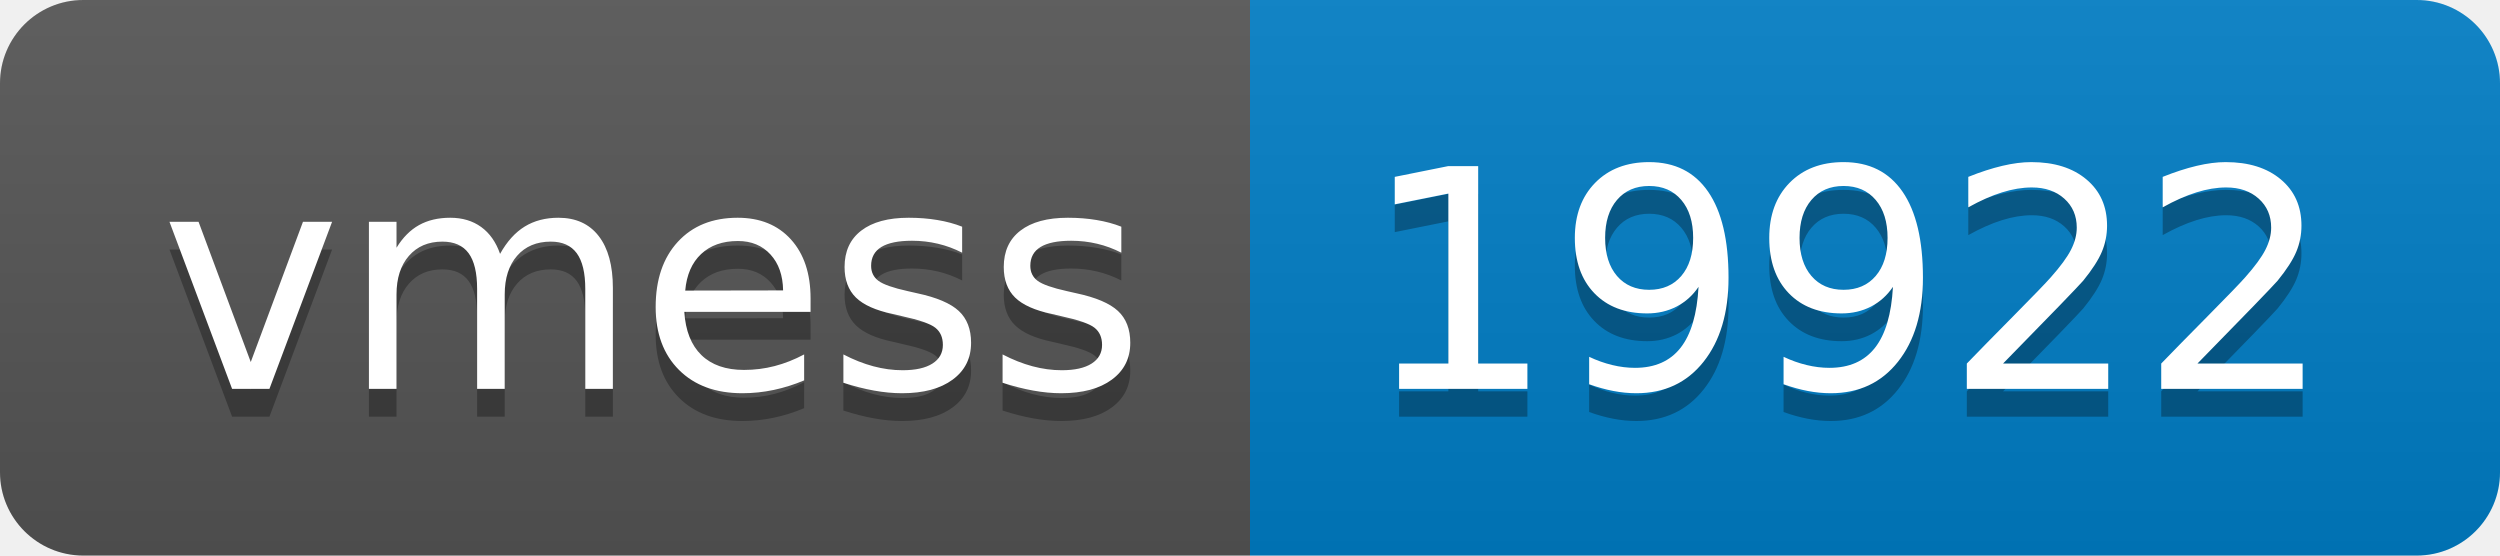
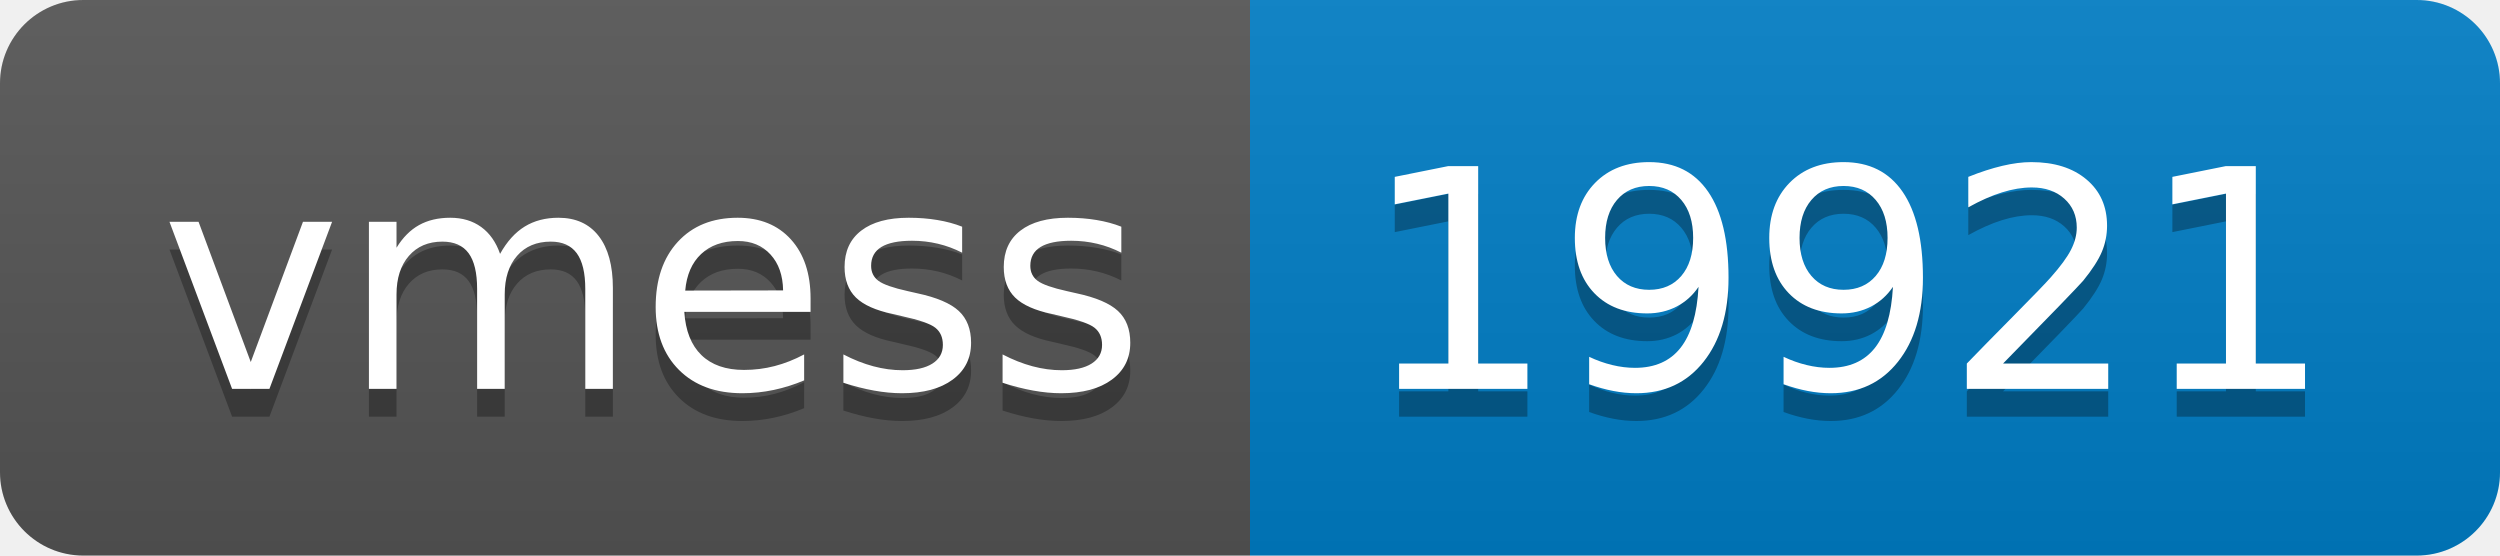
- <svg xmlns="http://www.w3.org/2000/svg" width="90" height="20" role="img" aria-label="vmess: 19922">
+ <svg xmlns="http://www.w3.org/2000/svg" width="90" height="20" role="img" aria-label="vmess: 19921">
  <linearGradient id="s" x2="0" y2="100%">
    <stop offset="0" stop-color="#bbb" stop-opacity=".1" />
    <stop offset="1" stop-opacity=".1" />
  </linearGradient>
  <clipPath id="r">
    <rect width="90" height="20" rx="3" fill="#fff" />
  </clipPath>
  <g clip-path="url(#r)">
    <rect width="45" height="20" fill="#555" />
    <rect x="45" width="45" height="20" fill="#007ec6" />
    <rect width="90" height="20" fill="url(#s)" />
  </g>
  <g fill="#fff" text-anchor="middle" font-family="Verdana,Geneva,DejaVu Sans,sans-serif" text-rendering="geometricPrecision" font-size="110">
    <text aria-hidden="true" x="235" y="150" fill="#010101" fill-opacity=".3" transform="scale(.1)" textLength="350">vmess</text>
    <text x="235" y="140" transform="scale(.1)" fill="#fff" textLength="350">vmess</text>
-     <text aria-hidden="true" x="665" y="150" fill="#010101" fill-opacity=".3" transform="scale(.1)" textLength="350">19922</text>
-     <text x="665" y="140" transform="scale(.1)" fill="#fff" textLength="350">19922</text>
+     <text aria-hidden="true" x="665" y="150" fill="#010101" fill-opacity=".3" transform="scale(.1)" textLength="350">19921</text>
+     <text x="665" y="140" transform="scale(.1)" fill="#fff" textLength="350">19921</text>
  </g>
</svg>
